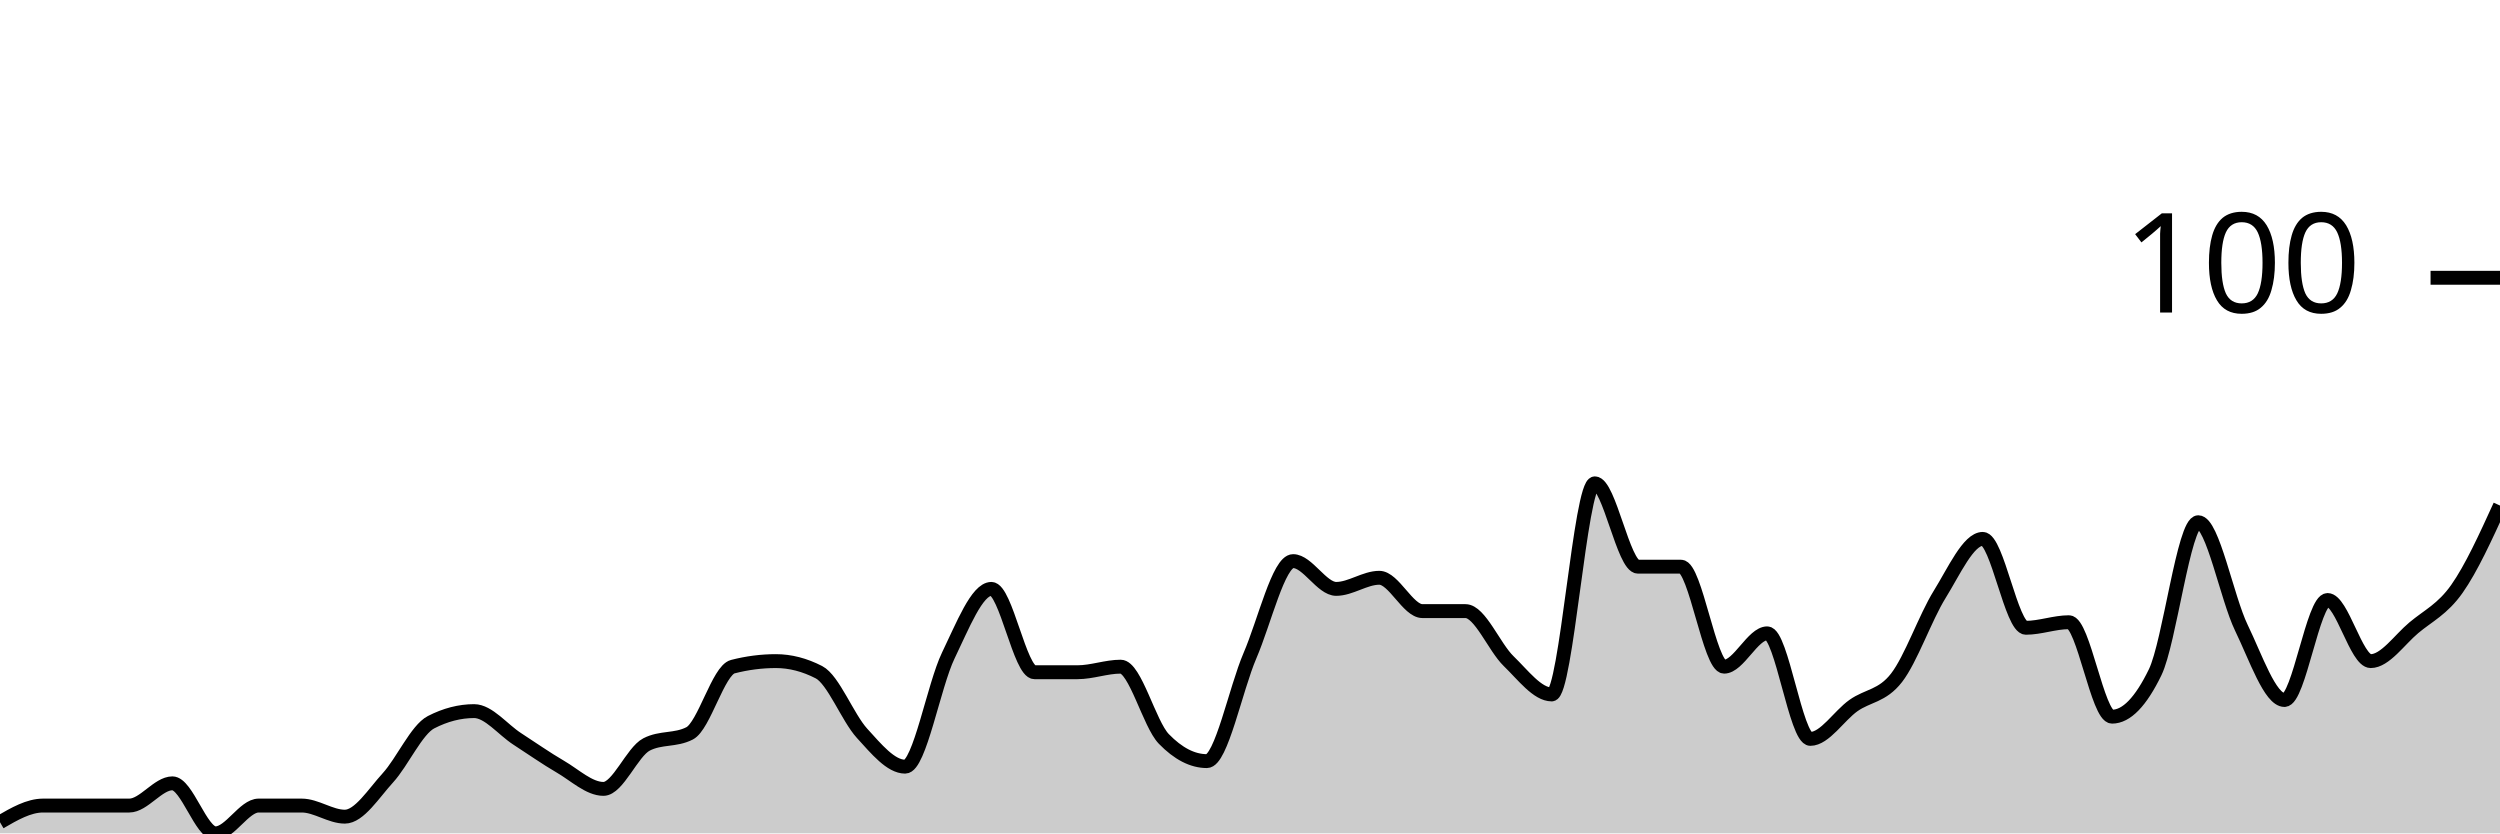
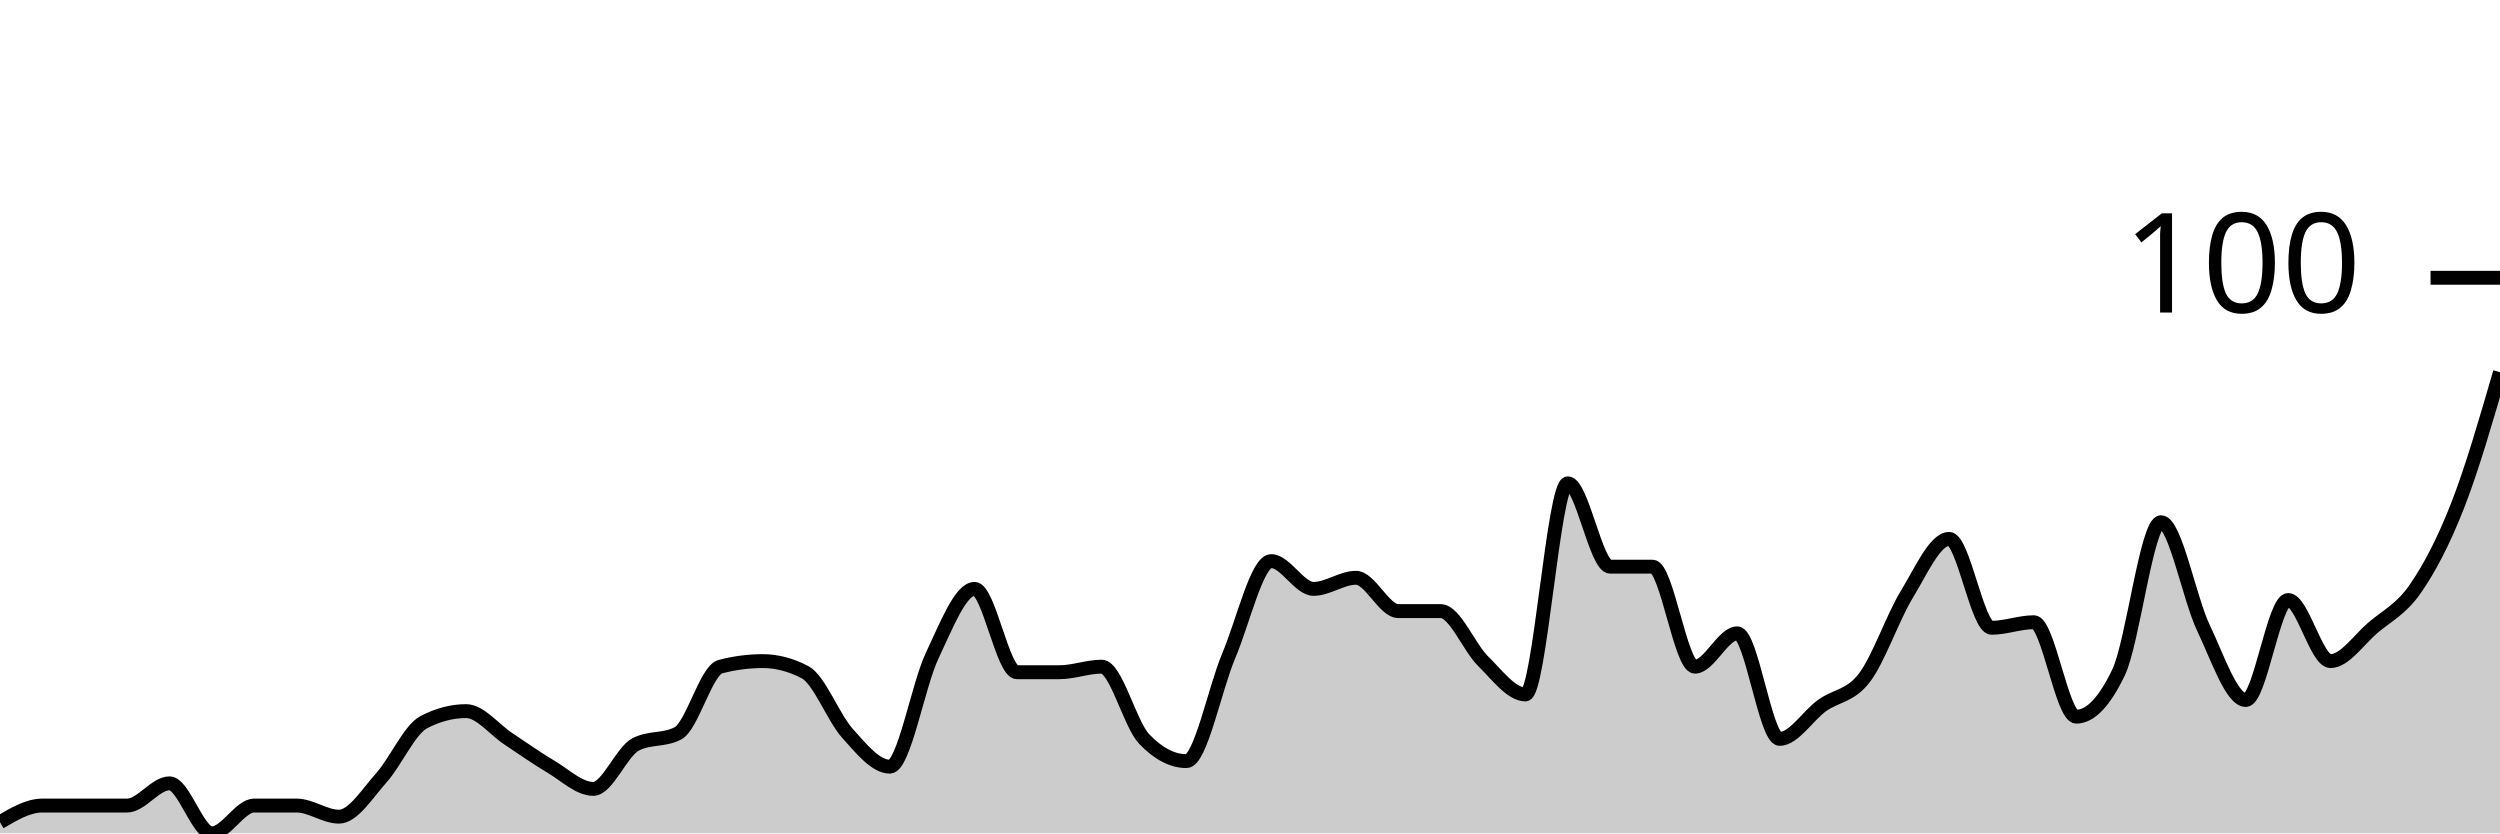
<svg xmlns="http://www.w3.org/2000/svg" viewBox="0 0 180 60">
  <g transform="translate(0,20)">
-     <path class="area" fill="rgba(0, 0, 0, 0.2)" d="M0,39.2C1.034,38.6,2.069,38,3.103,38C4.138,38,5.172,38,6.207,38C7.241,38,8.276,38,9.31,38C10.345,38,11.379,36.4,12.414,36.4C13.448,36.4,14.483,40,15.517,40C16.552,40,17.586,38,18.621,38C19.655,38,20.69,38,21.724,38C22.759,38,23.793,38.8,24.828,38.8C25.862,38.8,26.897,37.133,27.931,36C28.966,34.867,30,32.533,31.034,32C32.069,31.467,33.103,31.2,34.138,31.2C35.172,31.2,36.207,32.533,37.241,33.2C38.276,33.867,39.31,34.6,40.345,35.2C41.379,35.8,42.414,36.8,43.448,36.8C44.483,36.8,45.517,34.133,46.552,33.6C47.586,33.067,48.621,33.333,49.655,32.8C50.69,32.267,51.724,28.267,52.759,28C53.793,27.733,54.828,27.6,55.862,27.6C56.897,27.6,57.931,27.867,58.966,28.4C60,28.933,61.034,31.667,62.069,32.8C63.103,33.933,64.138,35.2,65.172,35.2C66.207,35.2,67.241,29.333,68.276,27.2C69.31,25.067,70.345,22.4,71.379,22.4C72.414,22.4,73.448,28.4,74.483,28.4C75.517,28.4,76.552,28.4,77.586,28.4C78.621,28.4,79.655,28,80.69,28C81.724,28,82.759,32.133,83.793,33.2C84.828,34.267,85.862,34.8,86.897,34.8C87.931,34.8,88.966,29.6,90,27.2C91.034,24.8,92.069,20.4,93.103,20.4C94.138,20.4,95.172,22.4,96.207,22.4C97.241,22.4,98.276,21.6,99.31,21.6C100.345,21.6,101.379,24,102.414,24C103.448,24,104.483,24,105.517,24C106.552,24,107.586,26.6,108.621,27.6C109.655,28.6,110.69,30,111.724,30C112.759,30,113.793,14.8,114.828,14.8C115.862,14.8,116.897,20.8,117.931,20.8C118.966,20.8,120,20.8,121.034,20.8C122.069,20.8,123.103,28,124.138,28C125.172,28,126.207,25.6,127.241,25.6C128.276,25.6,129.31,33.2,130.345,33.2C131.379,33.2,132.414,31.533,133.448,30.8C134.483,30.067,135.517,30.133,136.552,28.8C137.586,27.467,138.621,24.467,139.655,22.8C140.69,21.133,141.724,18.8,142.759,18.8C143.793,18.8,144.828,25.2,145.862,25.2C146.897,25.2,147.931,24.8,148.966,24.8C150,24.8,151.034,31.6,152.069,31.6C153.103,31.6,154.138,30.533,155.172,28.4C156.207,26.267,157.241,17.6,158.276,17.6C159.31,17.6,160.345,23.067,161.379,25.2C162.414,27.333,163.448,30.4,164.483,30.4C165.517,30.4,166.552,23.2,167.586,23.2C168.621,23.2,169.655,27.6,170.69,27.6C171.724,27.6,172.759,26.067,173.793,25.2C174.828,24.333,175.862,23.867,176.897,22.4C177.931,20.933,178.966,18.667,180,16.4L180,40C178.966,40,177.931,40,176.897,40C175.862,40,174.828,40,173.793,40C172.759,40,171.724,40,170.69,40C169.655,40,168.621,40,167.586,40C166.552,40,165.517,40,164.483,40C163.448,40,162.414,40,161.379,40C160.345,40,159.31,40,158.276,40C157.241,40,156.207,40,155.172,40C154.138,40,153.103,40,152.069,40C151.034,40,150,40,148.966,40C147.931,40,146.897,40,145.862,40C144.828,40,143.793,40,142.759,40C141.724,40,140.69,40,139.655,40C138.621,40,137.586,40,136.552,40C135.517,40,134.483,40,133.448,40C132.414,40,131.379,40,130.345,40C129.31,40,128.276,40,127.241,40C126.207,40,125.172,40,124.138,40C123.103,40,122.069,40,121.034,40C120,40,118.966,40,117.931,40C116.897,40,115.862,40,114.828,40C113.793,40,112.759,40,111.724,40C110.69,40,109.655,40,108.621,40C107.586,40,106.552,40,105.517,40C104.483,40,103.448,40,102.414,40C101.379,40,100.345,40,99.31,40C98.276,40,97.241,40,96.207,40C95.172,40,94.138,40,93.103,40C92.069,40,91.034,40,90,40C88.966,40,87.931,40,86.897,40C85.862,40,84.828,40,83.793,40C82.759,40,81.724,40,80.69,40C79.655,40,78.621,40,77.586,40C76.552,40,75.517,40,74.483,40C73.448,40,72.414,40,71.379,40C70.345,40,69.31,40,68.276,40C67.241,40,66.207,40,65.172,40C64.138,40,63.103,40,62.069,40C61.034,40,60,40,58.966,40C57.931,40,56.897,40,55.862,40C54.828,40,53.793,40,52.759,40C51.724,40,50.69,40,49.655,40C48.621,40,47.586,40,46.552,40C45.517,40,44.483,40,43.448,40C42.414,40,41.379,40,40.345,40C39.31,40,38.276,40,37.241,40C36.207,40,35.172,40,34.138,40C33.103,40,32.069,40,31.034,40C30,40,28.966,40,27.931,40C26.897,40,25.862,40,24.828,40C23.793,40,22.759,40,21.724,40C20.69,40,19.655,40,18.621,40C17.586,40,16.552,40,15.517,40C14.483,40,13.448,40,12.414,40C11.379,40,10.345,40,9.31,40C8.276,40,7.241,40,6.207,40C5.172,40,4.138,40,3.103,40C2.069,40,1.034,40,0,40Z" />
-     <path class="line" stroke="black" fill="none" d="M0,39.2C1.034,38.6,2.069,38,3.103,38C4.138,38,5.172,38,6.207,38C7.241,38,8.276,38,9.31,38C10.345,38,11.379,36.4,12.414,36.4C13.448,36.4,14.483,40,15.517,40C16.552,40,17.586,38,18.621,38C19.655,38,20.69,38,21.724,38C22.759,38,23.793,38.8,24.828,38.8C25.862,38.8,26.897,37.133,27.931,36C28.966,34.867,30,32.533,31.034,32C32.069,31.467,33.103,31.2,34.138,31.2C35.172,31.2,36.207,32.533,37.241,33.2C38.276,33.867,39.31,34.6,40.345,35.2C41.379,35.8,42.414,36.8,43.448,36.8C44.483,36.8,45.517,34.133,46.552,33.6C47.586,33.067,48.621,33.333,49.655,32.8C50.69,32.267,51.724,28.267,52.759,28C53.793,27.733,54.828,27.6,55.862,27.6C56.897,27.6,57.931,27.867,58.966,28.4C60,28.933,61.034,31.667,62.069,32.8C63.103,33.933,64.138,35.2,65.172,35.2C66.207,35.2,67.241,29.333,68.276,27.2C69.31,25.067,70.345,22.4,71.379,22.4C72.414,22.4,73.448,28.4,74.483,28.4C75.517,28.4,76.552,28.4,77.586,28.4C78.621,28.4,79.655,28,80.69,28C81.724,28,82.759,32.133,83.793,33.2C84.828,34.267,85.862,34.8,86.897,34.8C87.931,34.8,88.966,29.6,90,27.2C91.034,24.8,92.069,20.4,93.103,20.4C94.138,20.4,95.172,22.4,96.207,22.4C97.241,22.4,98.276,21.6,99.31,21.6C100.345,21.6,101.379,24,102.414,24C103.448,24,104.483,24,105.517,24C106.552,24,107.586,26.6,108.621,27.6C109.655,28.6,110.69,30,111.724,30C112.759,30,113.793,14.8,114.828,14.8C115.862,14.8,116.897,20.8,117.931,20.8C118.966,20.8,120,20.8,121.034,20.8C122.069,20.8,123.103,28,124.138,28C125.172,28,126.207,25.6,127.241,25.6C128.276,25.6,129.31,33.2,130.345,33.2C131.379,33.2,132.414,31.533,133.448,30.8C134.483,30.067,135.517,30.133,136.552,28.8C137.586,27.467,138.621,24.467,139.655,22.8C140.69,21.133,141.724,18.8,142.759,18.8C143.793,18.8,144.828,25.2,145.862,25.2C146.897,25.2,147.931,24.8,148.966,24.8C150,24.8,151.034,31.6,152.069,31.6C153.103,31.6,154.138,30.533,155.172,28.4C156.207,26.267,157.241,17.6,158.276,17.6C159.31,17.6,160.345,23.067,161.379,25.2C162.414,27.333,163.448,30.4,164.483,30.4C165.517,30.4,166.552,23.2,167.586,23.2C168.621,23.2,169.655,27.6,170.69,27.6C171.724,27.6,172.759,26.067,173.793,25.2C174.828,24.333,175.862,23.867,176.897,22.4C177.931,20.933,178.966,18.667,180,16.4" />
+     <path class="area" fill="rgba(0, 0, 0, 0.2)" d="M0,39.2C1.017,38.6,2.034,38,3.051,38C4.068,38,5.085,38,6.102,38C7.119,38,8.136,38,9.153,38C10.169,38,11.186,36.4,12.203,36.4C13.22,36.4,14.237,40,15.254,40C16.271,40,17.288,38,18.305,38C19.322,38,20.339,38,21.356,38C22.373,38,23.39,38.8,24.407,38.8C25.424,38.8,26.441,37.133,27.458,36C28.475,34.867,29.492,32.533,30.508,32C31.525,31.467,32.542,31.2,33.559,31.2C34.576,31.2,35.593,32.533,36.61,33.2C37.627,33.867,38.644,34.6,39.661,35.2C40.678,35.8,41.695,36.8,42.712,36.8C43.729,36.8,44.746,34.133,45.763,33.6C46.78,33.067,47.797,33.333,48.814,32.8C49.831,32.267,50.847,28.267,51.864,28C52.881,27.733,53.898,27.6,54.915,27.6C55.932,27.6,56.949,27.867,57.966,28.4C58.983,28.933,60,31.667,61.017,32.8C62.034,33.933,63.051,35.2,64.068,35.2C65.085,35.2,66.102,29.333,67.119,27.2C68.136,25.067,69.153,22.4,70.169,22.4C71.186,22.4,72.203,28.4,73.22,28.4C74.237,28.4,75.254,28.4,76.271,28.4C77.288,28.4,78.305,28,79.322,28C80.339,28,81.356,32.133,82.373,33.2C83.39,34.267,84.407,34.8,85.424,34.8C86.441,34.8,87.458,29.6,88.475,27.2C89.492,24.8,90.508,20.4,91.525,20.4C92.542,20.4,93.559,22.4,94.576,22.4C95.593,22.4,96.61,21.6,97.627,21.6C98.644,21.6,99.661,24,100.678,24C101.695,24,102.712,24,103.729,24C104.746,24,105.763,26.6,106.78,27.6C107.797,28.6,108.814,30,109.831,30C110.847,30,111.864,14.8,112.881,14.8C113.898,14.8,114.915,20.8,115.932,20.8C116.949,20.8,117.966,20.8,118.983,20.8C120,20.8,121.017,28,122.034,28C123.051,28,124.068,25.6,125.085,25.6C126.102,25.6,127.119,33.2,128.136,33.2C129.153,33.2,130.169,31.533,131.186,30.8C132.203,30.067,133.22,30.133,134.237,28.8C135.254,27.467,136.271,24.467,137.288,22.8C138.305,21.133,139.322,18.8,140.339,18.8C141.356,18.8,142.373,25.2,143.39,25.2C144.407,25.2,145.424,24.8,146.441,24.8C147.458,24.8,148.475,31.6,149.492,31.6C150.508,31.6,151.525,30.533,152.542,28.4C153.559,26.267,154.576,17.6,155.593,17.6C156.61,17.6,157.627,23.067,158.644,25.2C159.661,27.333,160.678,30.4,161.695,30.4C162.712,30.4,163.729,23.2,164.746,23.2C165.763,23.2,166.78,27.6,167.797,27.6C168.814,27.6,169.831,26.067,170.847,25.2C171.864,24.333,172.881,23.867,173.898,22.4C174.915,20.933,175.932,19,176.949,16.4C177.966,13.8,178.983,10.3,180,6.8L180,40C178.983,40,177.966,40,176.949,40C175.932,40,174.915,40,173.898,40C172.881,40,171.864,40,170.847,40C169.831,40,168.814,40,167.797,40C166.78,40,165.763,40,164.746,40C163.729,40,162.712,40,161.695,40C160.678,40,159.661,40,158.644,40C157.627,40,156.61,40,155.593,40C154.576,40,153.559,40,152.542,40C151.525,40,150.508,40,149.492,40C148.475,40,147.458,40,146.441,40C145.424,40,144.407,40,143.39,40C142.373,40,141.356,40,140.339,40C139.322,40,138.305,40,137.288,40C136.271,40,135.254,40,134.237,40C133.22,40,132.203,40,131.186,40C130.169,40,129.153,40,128.136,40C127.119,40,126.102,40,125.085,40C124.068,40,123.051,40,122.034,40C121.017,40,120,40,118.983,40C117.966,40,116.949,40,115.932,40C114.915,40,113.898,40,112.881,40C111.864,40,110.847,40,109.831,40C108.814,40,107.797,40,106.78,40C105.763,40,104.746,40,103.729,40C102.712,40,101.695,40,100.678,40C99.661,40,98.644,40,97.627,40C96.61,40,95.593,40,94.576,40C93.559,40,92.542,40,91.525,40C90.508,40,89.492,40,88.475,40C87.458,40,86.441,40,85.424,40C84.407,40,83.39,40,82.373,40C81.356,40,80.339,40,79.322,40C78.305,40,77.288,40,76.271,40C75.254,40,74.237,40,73.22,40C72.203,40,71.186,40,70.169,40C69.153,40,68.136,40,67.119,40C66.102,40,65.085,40,64.068,40C63.051,40,62.034,40,61.017,40C60,40,58.983,40,57.966,40C56.949,40,55.932,40,54.915,40C53.898,40,52.881,40,51.864,40C50.847,40,49.831,40,48.814,40C47.797,40,46.78,40,45.763,40C44.746,40,43.729,40,42.712,40C41.695,40,40.678,40,39.661,40C38.644,40,37.627,40,36.61,40C35.593,40,34.576,40,33.559,40C32.542,40,31.525,40,30.508,40C29.492,40,28.475,40,27.458,40C26.441,40,25.424,40,24.407,40C23.39,40,22.373,40,21.356,40C20.339,40,19.322,40,18.305,40C17.288,40,16.271,40,15.254,40C14.237,40,13.22,40,12.203,40C11.186,40,10.169,40,9.153,40C8.136,40,7.119,40,6.102,40C5.085,40,4.068,40,3.051,40C2.034,40,1.017,40,0,40Z" />
+     <path class="line" stroke="black" fill="none" d="M0,39.2C1.017,38.6,2.034,38,3.051,38C4.068,38,5.085,38,6.102,38C7.119,38,8.136,38,9.153,38C10.169,38,11.186,36.4,12.203,36.4C13.22,36.4,14.237,40,15.254,40C16.271,40,17.288,38,18.305,38C19.322,38,20.339,38,21.356,38C22.373,38,23.39,38.8,24.407,38.8C25.424,38.8,26.441,37.133,27.458,36C28.475,34.867,29.492,32.533,30.508,32C31.525,31.467,32.542,31.2,33.559,31.2C34.576,31.2,35.593,32.533,36.61,33.2C37.627,33.867,38.644,34.6,39.661,35.2C40.678,35.8,41.695,36.8,42.712,36.8C43.729,36.8,44.746,34.133,45.763,33.6C46.78,33.067,47.797,33.333,48.814,32.8C49.831,32.267,50.847,28.267,51.864,28C52.881,27.733,53.898,27.6,54.915,27.6C55.932,27.6,56.949,27.867,57.966,28.4C58.983,28.933,60,31.667,61.017,32.8C62.034,33.933,63.051,35.2,64.068,35.2C65.085,35.2,66.102,29.333,67.119,27.2C68.136,25.067,69.153,22.4,70.169,22.4C71.186,22.4,72.203,28.4,73.22,28.4C74.237,28.4,75.254,28.4,76.271,28.4C77.288,28.4,78.305,28,79.322,28C80.339,28,81.356,32.133,82.373,33.2C83.39,34.267,84.407,34.8,85.424,34.8C86.441,34.8,87.458,29.6,88.475,27.2C89.492,24.8,90.508,20.4,91.525,20.4C92.542,20.4,93.559,22.4,94.576,22.4C95.593,22.4,96.61,21.6,97.627,21.6C98.644,21.6,99.661,24,100.678,24C101.695,24,102.712,24,103.729,24C104.746,24,105.763,26.6,106.78,27.6C107.797,28.6,108.814,30,109.831,30C110.847,30,111.864,14.8,112.881,14.8C113.898,14.8,114.915,20.8,115.932,20.8C116.949,20.8,117.966,20.8,118.983,20.8C120,20.8,121.017,28,122.034,28C123.051,28,124.068,25.6,125.085,25.6C126.102,25.6,127.119,33.2,128.136,33.2C129.153,33.2,130.169,31.533,131.186,30.8C132.203,30.067,133.22,30.133,134.237,28.8C135.254,27.467,136.271,24.467,137.288,22.8C138.305,21.133,139.322,18.8,140.339,18.8C141.356,18.8,142.373,25.2,143.39,25.2C144.407,25.2,145.424,24.8,146.441,24.8C147.458,24.8,148.475,31.6,149.492,31.6C150.508,31.6,151.525,30.533,152.542,28.4C153.559,26.267,154.576,17.6,155.593,17.6C156.61,17.6,157.627,23.067,158.644,25.2C159.661,27.333,160.678,30.4,161.695,30.4C162.712,30.4,163.729,23.2,164.746,23.2C165.763,23.2,166.78,27.6,167.797,27.6C168.814,27.6,169.831,26.067,170.847,25.2C171.864,24.333,172.881,23.867,173.898,22.4C174.915,20.933,175.932,19,176.949,16.4C177.966,13.8,178.983,10.3,180,6.8" />
    <path class="axis-ceiling" stroke-width="1" stroke="black" fill="none" d="M175,0L180,0" />
    <text class="axis-ceiling-label" font-family="sans-serif" text-anchor="end" font-size="10px" x="170" y="2.5">100</text>
  </g>
</svg>
